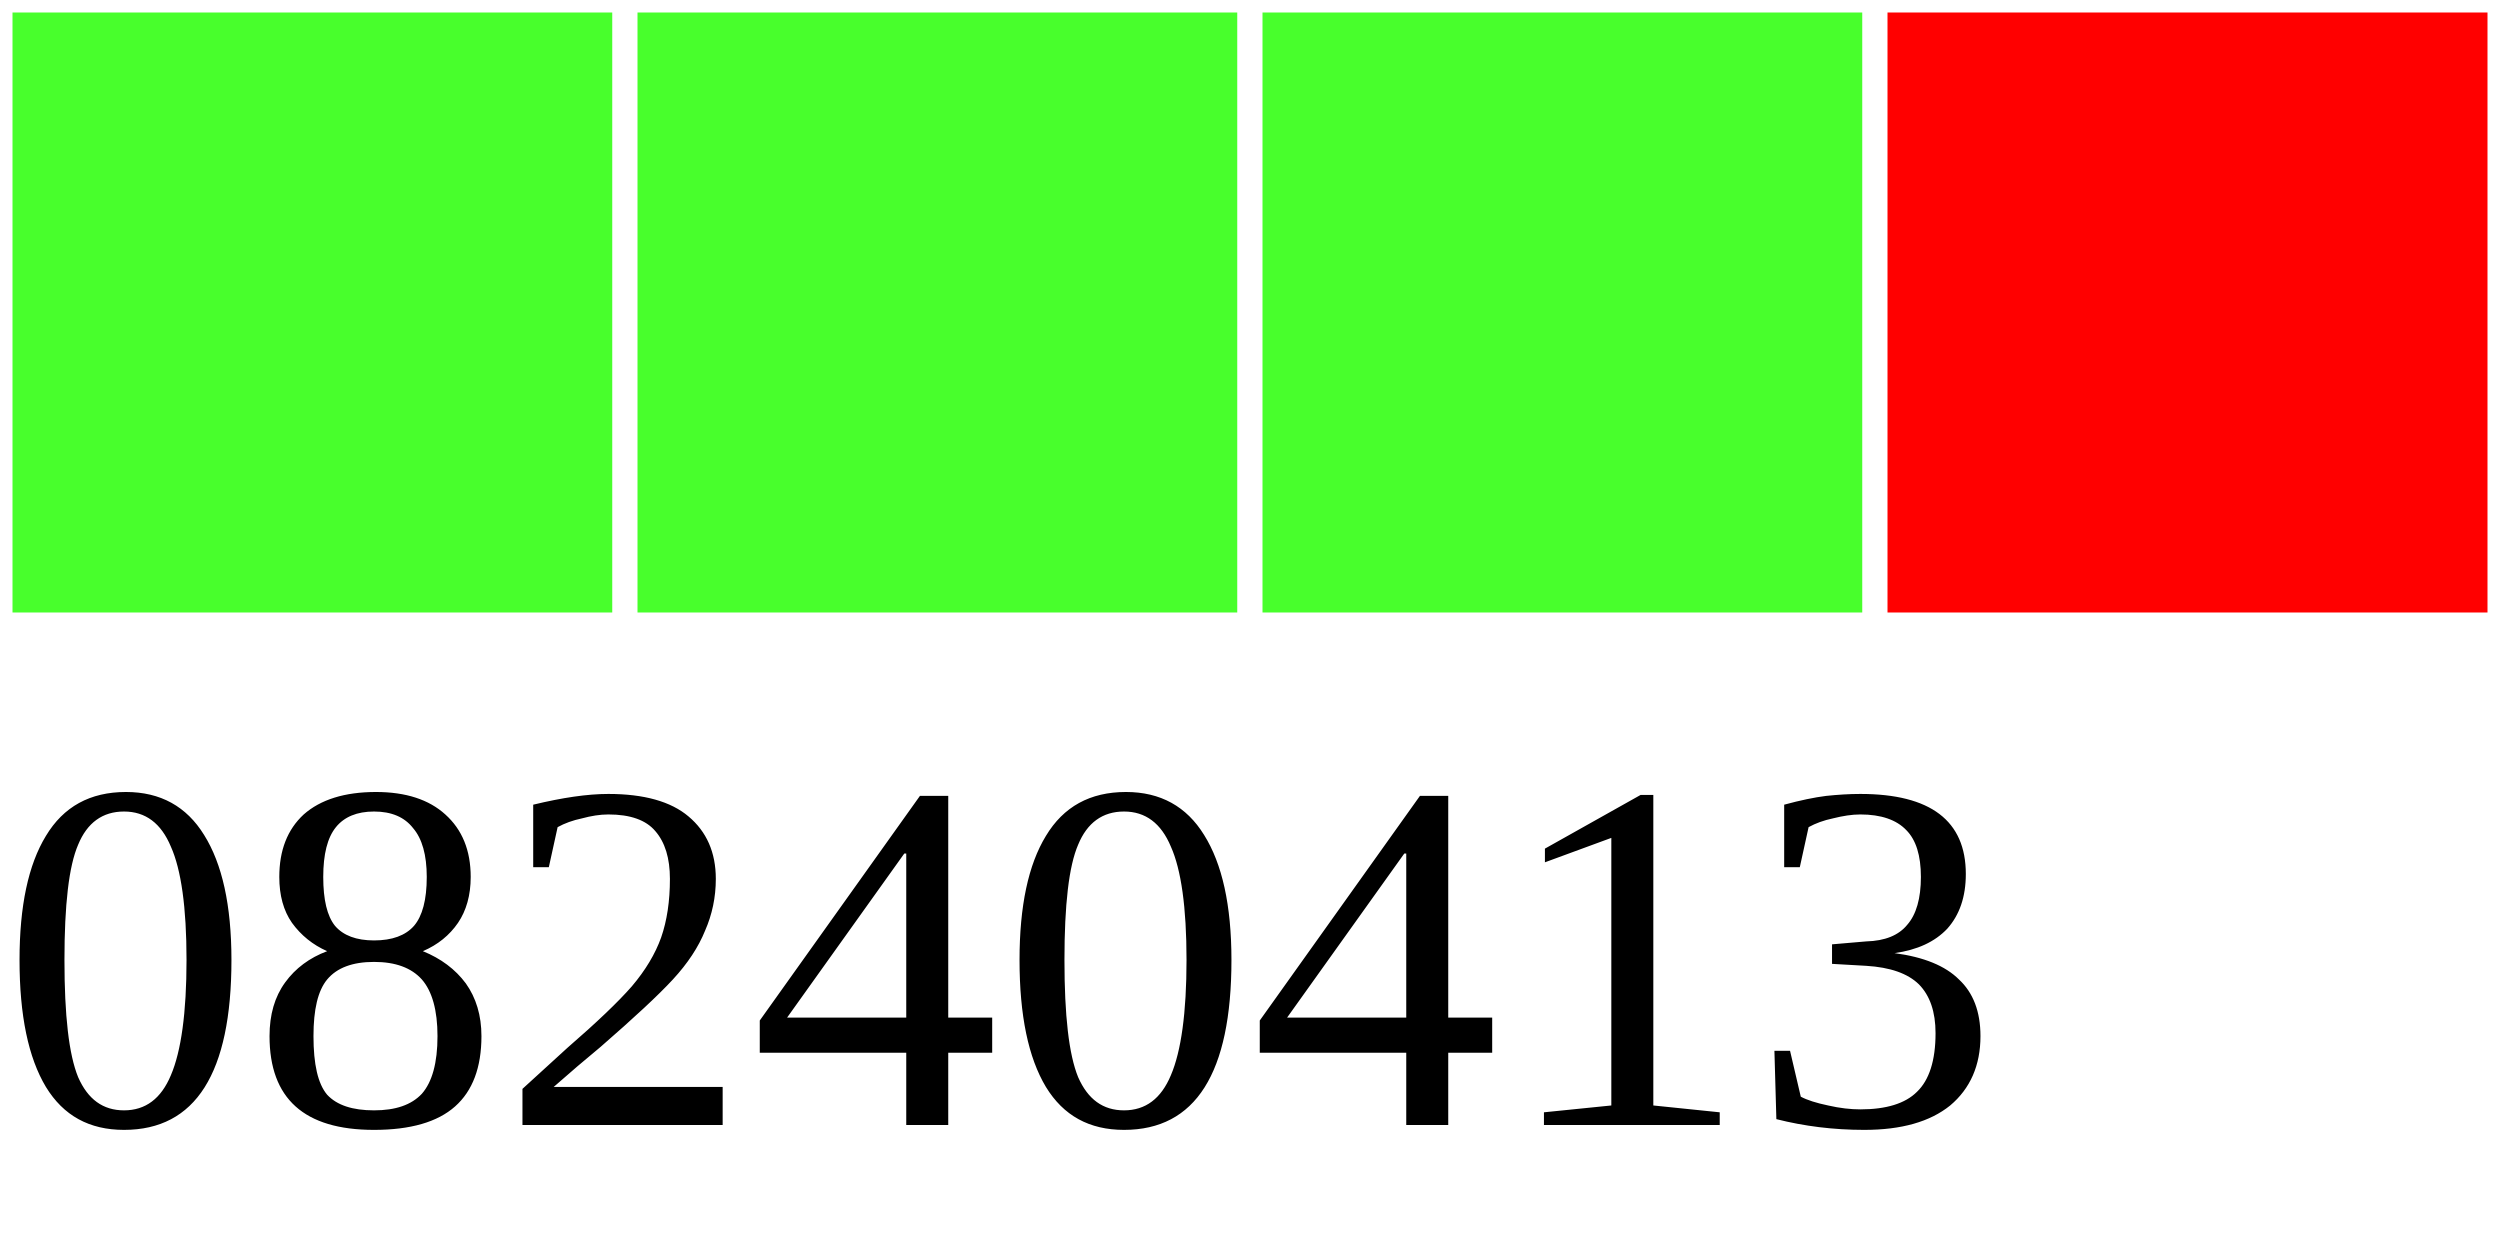
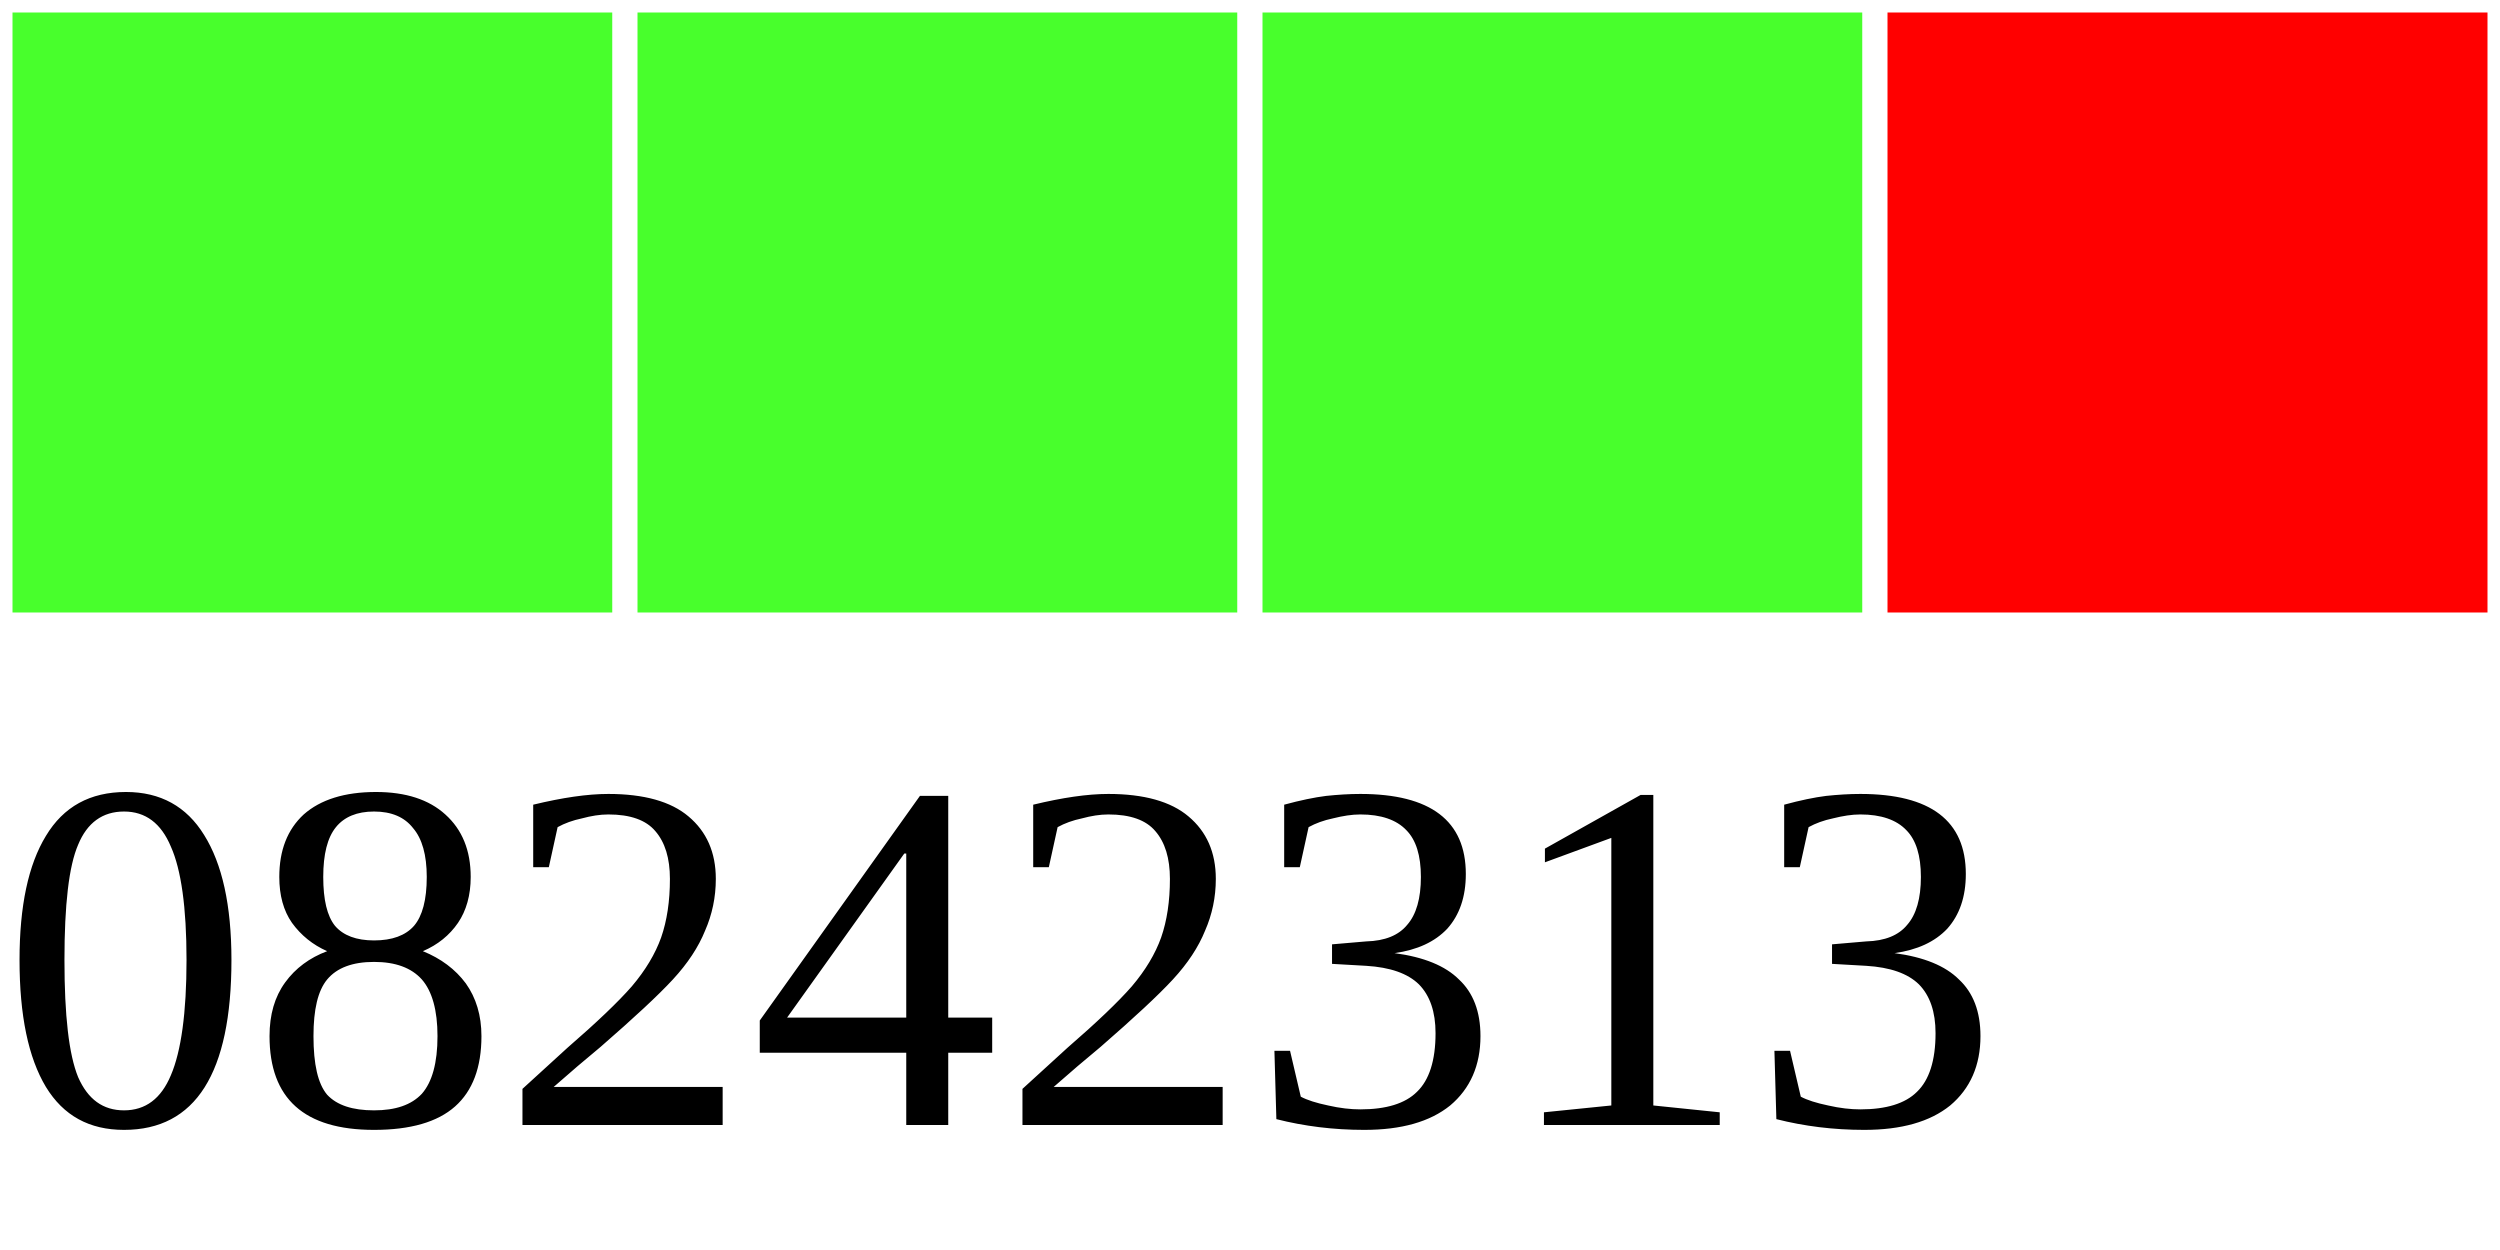
<svg xmlns="http://www.w3.org/2000/svg" width="40" height="20">
  <g>
    <rect width="10" height="10" style="fill:#48FF2C;stroke-width:0.4;stroke:rgb(255,255,255)" x="0" />
    <rect width="10" height="10" style="fill:#48FF2C;stroke-width:0.4;stroke:rgb(255,255,255)" x="10" />
    <rect width="10" height="10" style="fill:#48FF2C;stroke-width:0.4;stroke:rgb(255,255,255)" x="20" />
    <rect width="10" height="10" style="fill:#FF0000;stroke-width:0.4;stroke:rgb(255,255,255)" x="30" />
-     <text x="0" y="18" fill="black" font-size="8">08240413</text>
+     <text x="0" y="18" fill="black" font-size="8">08242313</text>
  </g>
</svg>
